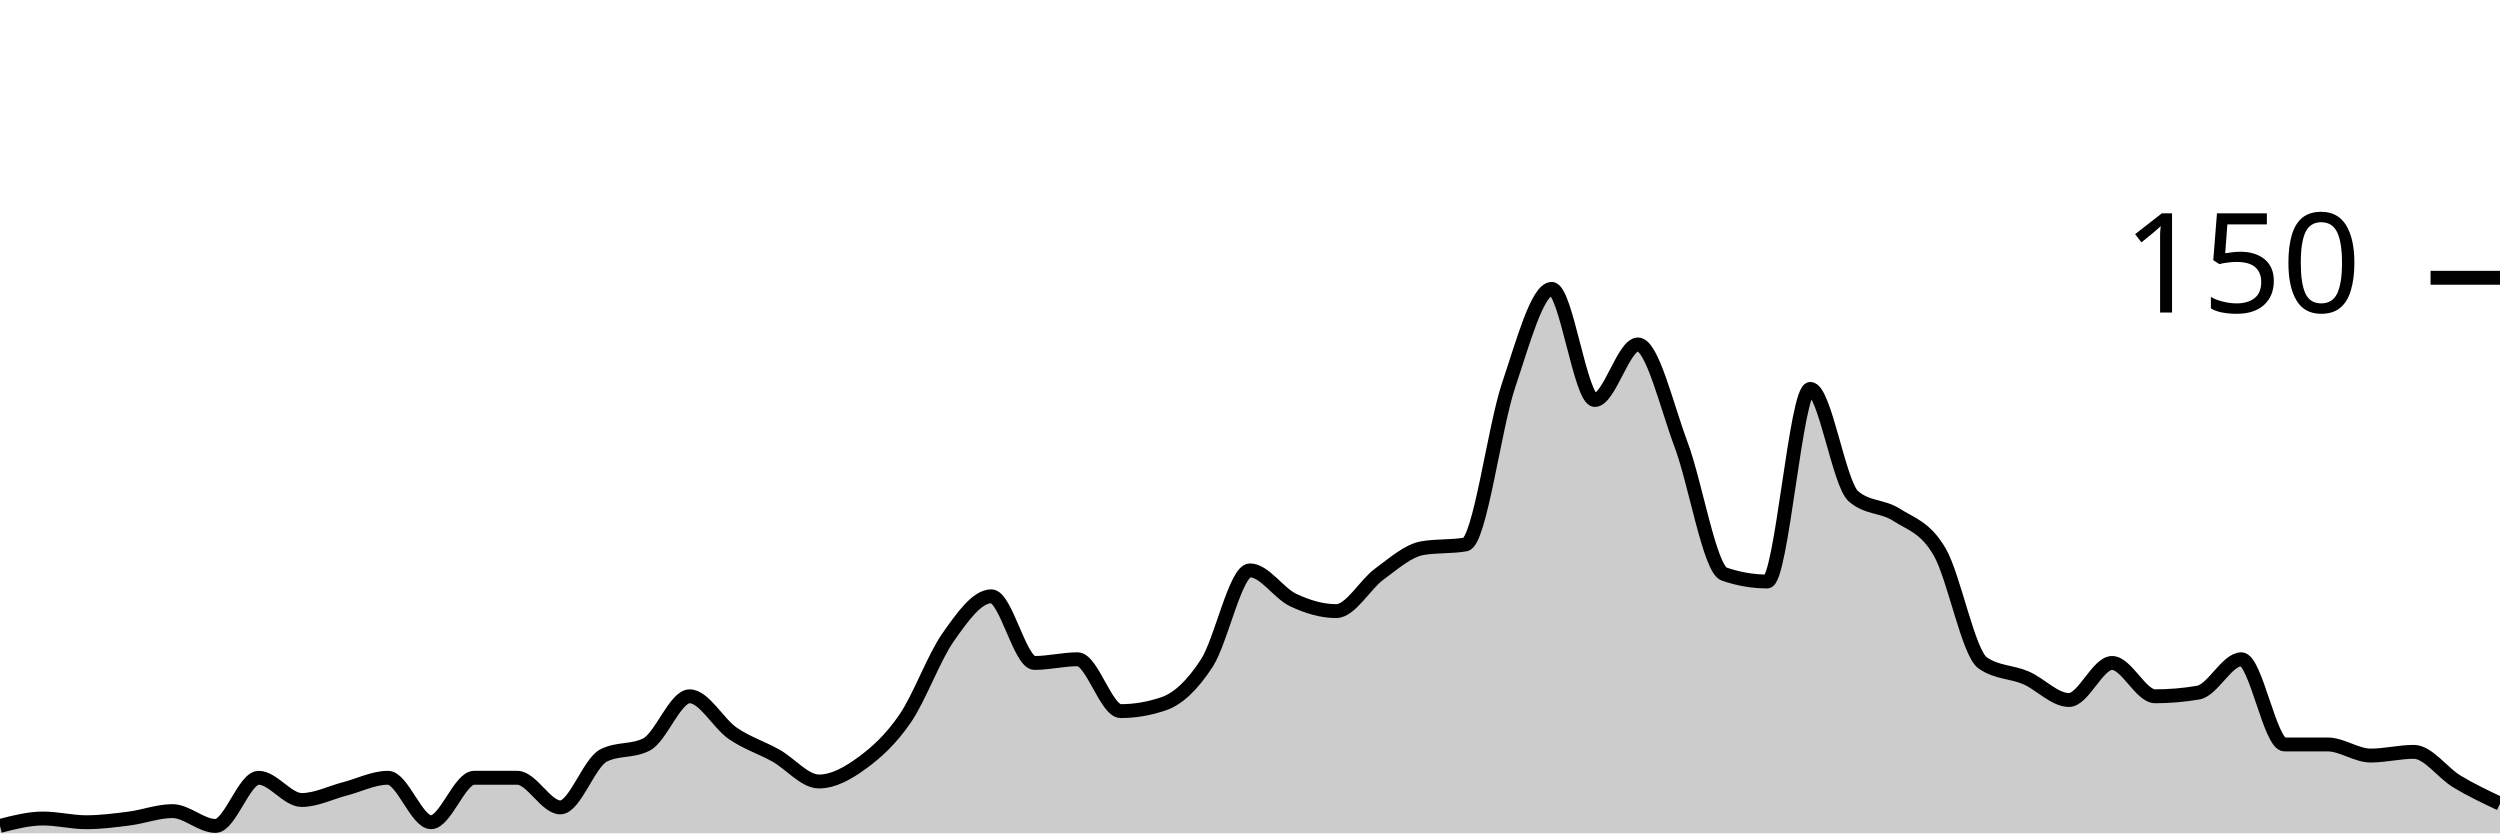
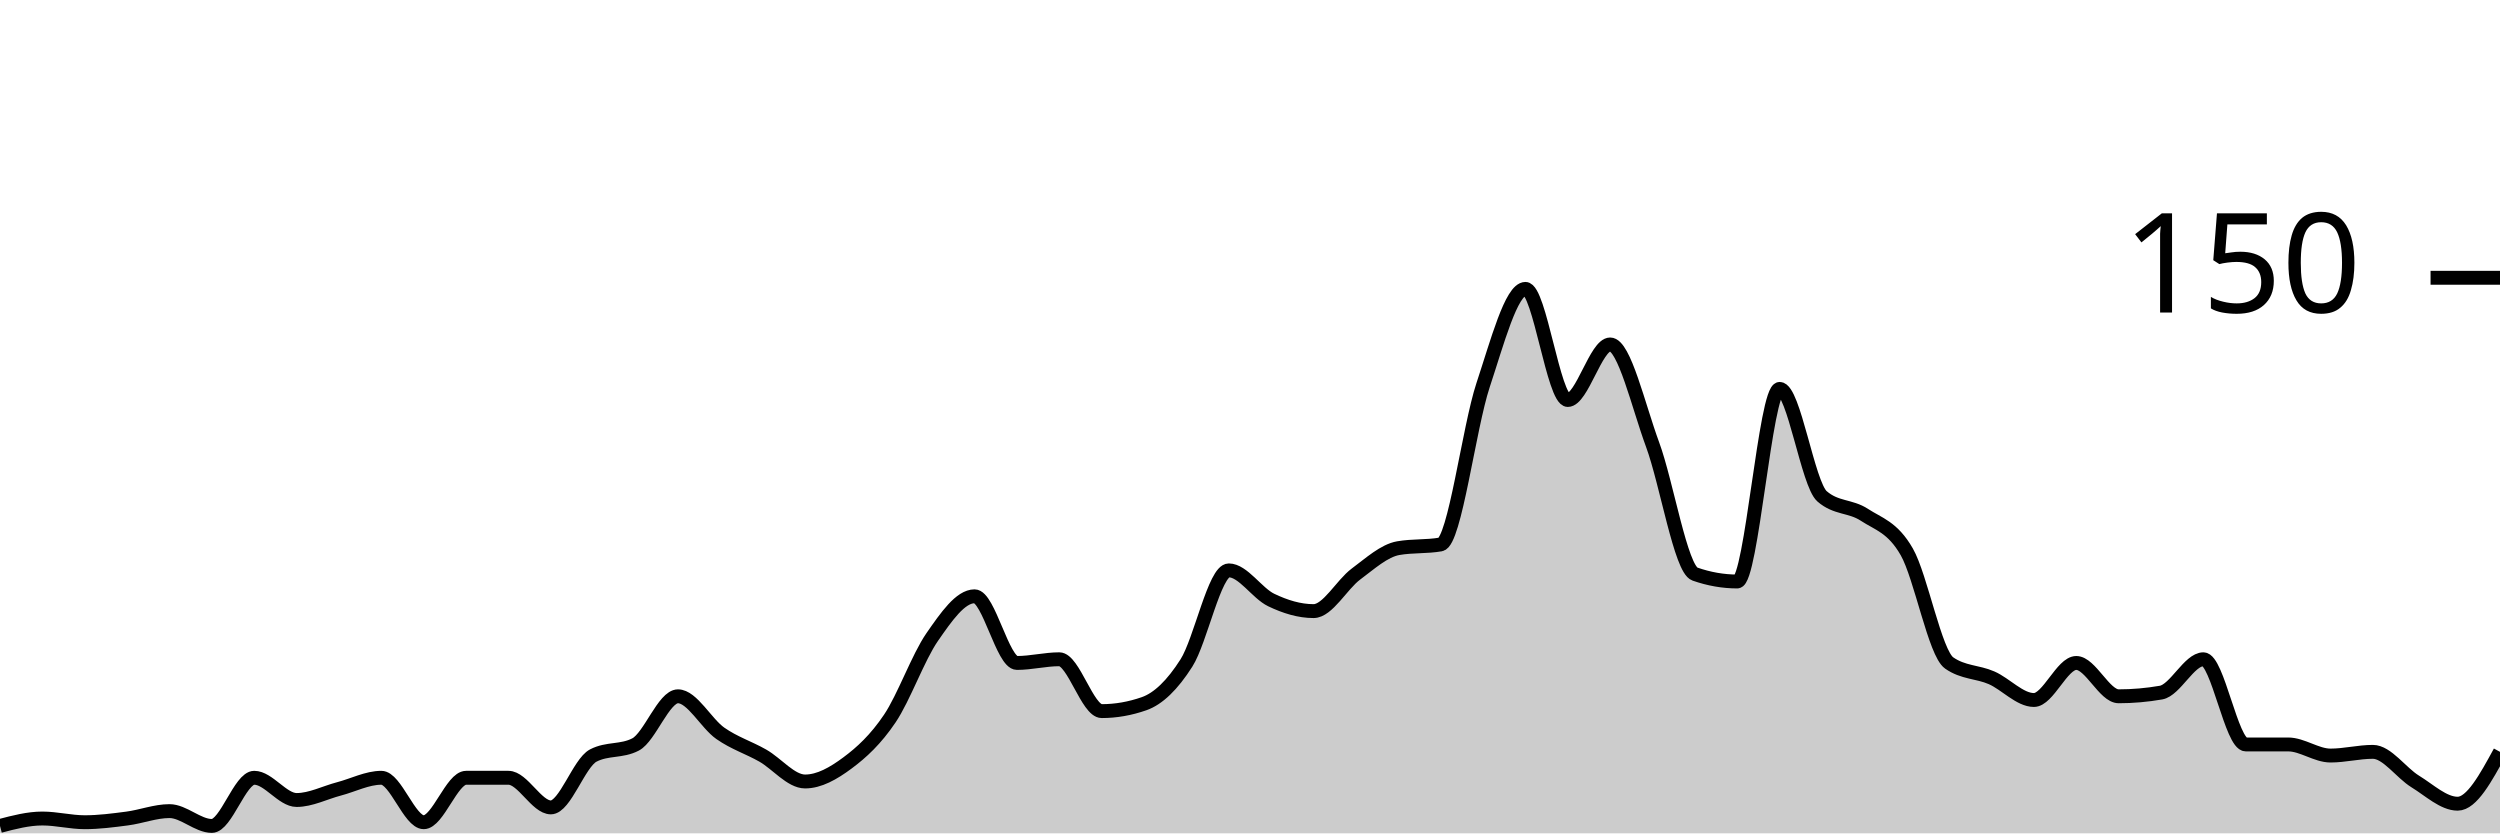
<svg xmlns="http://www.w3.org/2000/svg" viewBox="0 0 180 60">
  <g transform="translate(0,20)">
-     <path class="area" fill="rgba(0, 0, 0, 0.2)" d="M0,39.467C1.034,39.2,2.069,38.933,3.103,38.933C4.138,38.933,5.172,39.2,6.207,39.2C7.241,39.2,8.276,39.067,9.31,38.933C10.345,38.8,11.379,38.4,12.414,38.4C13.448,38.4,14.483,39.467,15.517,39.467C16.552,39.467,17.586,36,18.621,36C19.655,36,20.69,37.6,21.724,37.6C22.759,37.6,23.793,37.067,24.828,36.8C25.862,36.533,26.897,36,27.931,36C28.966,36,30,39.2,31.034,39.2C32.069,39.2,33.103,36,34.138,36C35.172,36,36.207,36,37.241,36C38.276,36,39.31,38.133,40.345,38.133C41.379,38.133,42.414,34.933,43.448,34.4C44.483,33.867,45.517,34.133,46.552,33.6C47.586,33.067,48.621,30.133,49.655,30.133C50.69,30.133,51.724,32.089,52.759,32.8C53.793,33.511,54.828,33.822,55.862,34.4C56.897,34.978,57.931,36.267,58.966,36.267C60,36.267,61.034,35.689,62.069,34.933C63.103,34.178,64.138,33.244,65.172,31.733C66.207,30.222,67.241,27.333,68.276,25.867C69.31,24.4,70.345,22.933,71.379,22.933C72.414,22.933,73.448,27.733,74.483,27.733C75.517,27.733,76.552,27.467,77.586,27.467C78.621,27.467,79.655,31.2,80.69,31.2C81.724,31.2,82.759,31.022,83.793,30.667C84.828,30.311,85.862,29.333,86.897,27.733C87.931,26.133,88.966,21.067,90,21.067C91.034,21.067,92.069,22.711,93.103,23.2C94.138,23.689,95.172,24,96.207,24C97.241,24,98.276,22.089,99.31,21.333C100.345,20.578,101.379,19.644,102.414,19.467C103.448,19.289,104.483,19.378,105.517,19.2C106.552,19.022,107.586,10.8,108.621,7.733C109.655,4.667,110.69,0.8,111.724,0.8C112.759,0.8,113.793,8.8,114.828,8.8C115.862,8.8,116.897,4.8,117.931,4.8C118.966,4.8,120,9.244,121.034,12C122.069,14.756,123.103,20.978,124.138,21.333C125.172,21.689,126.207,21.867,127.241,21.867C128.276,21.867,129.31,8,130.345,8C131.379,8,132.414,14.844,133.448,15.733C134.483,16.622,135.517,16.4,136.552,17.067C137.586,17.733,138.621,17.956,139.655,19.733C140.69,21.511,141.724,27.022,142.759,27.733C143.793,28.444,144.828,28.356,145.862,28.8C146.897,29.244,147.931,30.4,148.966,30.4C150,30.4,151.034,27.733,152.069,27.733C153.103,27.733,154.138,30.133,155.172,30.133C156.207,30.133,157.241,30.044,158.276,29.867C159.31,29.689,160.345,27.467,161.379,27.467C162.414,27.467,163.448,33.6,164.483,33.6C165.517,33.6,166.552,33.6,167.586,33.6C168.621,33.6,169.655,34.4,170.69,34.4C171.724,34.4,172.759,34.133,173.793,34.133C174.828,34.133,175.862,35.644,176.897,36.267C177.931,36.889,178.966,37.378,180,37.867L180,40C178.966,40,177.931,40,176.897,40C175.862,40,174.828,40,173.793,40C172.759,40,171.724,40,170.69,40C169.655,40,168.621,40,167.586,40C166.552,40,165.517,40,164.483,40C163.448,40,162.414,40,161.379,40C160.345,40,159.31,40,158.276,40C157.241,40,156.207,40,155.172,40C154.138,40,153.103,40,152.069,40C151.034,40,150,40,148.966,40C147.931,40,146.897,40,145.862,40C144.828,40,143.793,40,142.759,40C141.724,40,140.69,40,139.655,40C138.621,40,137.586,40,136.552,40C135.517,40,134.483,40,133.448,40C132.414,40,131.379,40,130.345,40C129.31,40,128.276,40,127.241,40C126.207,40,125.172,40,124.138,40C123.103,40,122.069,40,121.034,40C120,40,118.966,40,117.931,40C116.897,40,115.862,40,114.828,40C113.793,40,112.759,40,111.724,40C110.69,40,109.655,40,108.621,40C107.586,40,106.552,40,105.517,40C104.483,40,103.448,40,102.414,40C101.379,40,100.345,40,99.31,40C98.276,40,97.241,40,96.207,40C95.172,40,94.138,40,93.103,40C92.069,40,91.034,40,90,40C88.966,40,87.931,40,86.897,40C85.862,40,84.828,40,83.793,40C82.759,40,81.724,40,80.69,40C79.655,40,78.621,40,77.586,40C76.552,40,75.517,40,74.483,40C73.448,40,72.414,40,71.379,40C70.345,40,69.31,40,68.276,40C67.241,40,66.207,40,65.172,40C64.138,40,63.103,40,62.069,40C61.034,40,60,40,58.966,40C57.931,40,56.897,40,55.862,40C54.828,40,53.793,40,52.759,40C51.724,40,50.69,40,49.655,40C48.621,40,47.586,40,46.552,40C45.517,40,44.483,40,43.448,40C42.414,40,41.379,40,40.345,40C39.31,40,38.276,40,37.241,40C36.207,40,35.172,40,34.138,40C33.103,40,32.069,40,31.034,40C30,40,28.966,40,27.931,40C26.897,40,25.862,40,24.828,40C23.793,40,22.759,40,21.724,40C20.69,40,19.655,40,18.621,40C17.586,40,16.552,40,15.517,40C14.483,40,13.448,40,12.414,40C11.379,40,10.345,40,9.31,40C8.276,40,7.241,40,6.207,40C5.172,40,4.138,40,3.103,40C2.069,40,1.034,40,0,40Z" />
-     <path class="line" stroke="black" fill="none" d="M0,39.467C1.034,39.2,2.069,38.933,3.103,38.933C4.138,38.933,5.172,39.2,6.207,39.2C7.241,39.2,8.276,39.067,9.31,38.933C10.345,38.8,11.379,38.4,12.414,38.4C13.448,38.4,14.483,39.467,15.517,39.467C16.552,39.467,17.586,36,18.621,36C19.655,36,20.69,37.6,21.724,37.6C22.759,37.6,23.793,37.067,24.828,36.8C25.862,36.533,26.897,36,27.931,36C28.966,36,30,39.2,31.034,39.2C32.069,39.2,33.103,36,34.138,36C35.172,36,36.207,36,37.241,36C38.276,36,39.31,38.133,40.345,38.133C41.379,38.133,42.414,34.933,43.448,34.4C44.483,33.867,45.517,34.133,46.552,33.6C47.586,33.067,48.621,30.133,49.655,30.133C50.69,30.133,51.724,32.089,52.759,32.8C53.793,33.511,54.828,33.822,55.862,34.4C56.897,34.978,57.931,36.267,58.966,36.267C60,36.267,61.034,35.689,62.069,34.933C63.103,34.178,64.138,33.244,65.172,31.733C66.207,30.222,67.241,27.333,68.276,25.867C69.31,24.4,70.345,22.933,71.379,22.933C72.414,22.933,73.448,27.733,74.483,27.733C75.517,27.733,76.552,27.467,77.586,27.467C78.621,27.467,79.655,31.2,80.69,31.2C81.724,31.2,82.759,31.022,83.793,30.667C84.828,30.311,85.862,29.333,86.897,27.733C87.931,26.133,88.966,21.067,90,21.067C91.034,21.067,92.069,22.711,93.103,23.2C94.138,23.689,95.172,24,96.207,24C97.241,24,98.276,22.089,99.31,21.333C100.345,20.578,101.379,19.644,102.414,19.467C103.448,19.289,104.483,19.378,105.517,19.2C106.552,19.022,107.586,10.8,108.621,7.733C109.655,4.667,110.69,0.8,111.724,0.8C112.759,0.8,113.793,8.8,114.828,8.8C115.862,8.8,116.897,4.8,117.931,4.8C118.966,4.8,120,9.244,121.034,12C122.069,14.756,123.103,20.978,124.138,21.333C125.172,21.689,126.207,21.867,127.241,21.867C128.276,21.867,129.31,8,130.345,8C131.379,8,132.414,14.844,133.448,15.733C134.483,16.622,135.517,16.4,136.552,17.067C137.586,17.733,138.621,17.956,139.655,19.733C140.69,21.511,141.724,27.022,142.759,27.733C143.793,28.444,144.828,28.356,145.862,28.8C146.897,29.244,147.931,30.4,148.966,30.4C150,30.4,151.034,27.733,152.069,27.733C153.103,27.733,154.138,30.133,155.172,30.133C156.207,30.133,157.241,30.044,158.276,29.867C159.31,29.689,160.345,27.467,161.379,27.467C162.414,27.467,163.448,33.6,164.483,33.6C165.517,33.6,166.552,33.6,167.586,33.6C168.621,33.6,169.655,34.4,170.69,34.4C171.724,34.4,172.759,34.133,173.793,34.133C174.828,34.133,175.862,35.644,176.897,36.267C177.931,36.889,178.966,37.378,180,37.867" />
+     <path class="area" fill="rgba(0, 0, 0, 0.2)" d="M0,39.467C1.017,39.2,2.034,38.933,3.051,38.933C4.068,38.933,5.085,39.2,6.102,39.2C7.119,39.2,8.136,39.067,9.153,38.933C10.169,38.8,11.186,38.4,12.203,38.4C13.22,38.4,14.237,39.467,15.254,39.467C16.271,39.467,17.288,36,18.305,36C19.322,36,20.339,37.6,21.356,37.6C22.373,37.6,23.39,37.067,24.407,36.8C25.424,36.533,26.441,36,27.458,36C28.475,36,29.492,39.2,30.508,39.2C31.525,39.2,32.542,36,33.559,36C34.576,36,35.593,36,36.61,36C37.627,36,38.644,38.133,39.661,38.133C40.678,38.133,41.695,34.933,42.712,34.4C43.729,33.867,44.746,34.133,45.763,33.6C46.78,33.067,47.797,30.133,48.814,30.133C49.831,30.133,50.847,32.089,51.864,32.8C52.881,33.511,53.898,33.822,54.915,34.4C55.932,34.978,56.949,36.267,57.966,36.267C58.983,36.267,60,35.689,61.017,34.933C62.034,34.178,63.051,33.244,64.068,31.733C65.085,30.222,66.102,27.333,67.119,25.867C68.136,24.4,69.153,22.933,70.169,22.933C71.186,22.933,72.203,27.733,73.22,27.733C74.237,27.733,75.254,27.467,76.271,27.467C77.288,27.467,78.305,31.2,79.322,31.2C80.339,31.2,81.356,31.022,82.373,30.667C83.39,30.311,84.407,29.333,85.424,27.733C86.441,26.133,87.458,21.067,88.475,21.067C89.492,21.067,90.508,22.711,91.525,23.2C92.542,23.689,93.559,24,94.576,24C95.593,24,96.61,22.089,97.627,21.333C98.644,20.578,99.661,19.644,100.678,19.467C101.695,19.289,102.712,19.378,103.729,19.2C104.746,19.022,105.763,10.8,106.78,7.733C107.797,4.667,108.814,0.8,109.831,0.8C110.847,0.8,111.864,8.8,112.881,8.8C113.898,8.8,114.915,4.8,115.932,4.8C116.949,4.8,117.966,9.244,118.983,12C120,14.756,121.017,20.978,122.034,21.333C123.051,21.689,124.068,21.867,125.085,21.867C126.102,21.867,127.119,8,128.136,8C129.153,8,130.169,14.844,131.186,15.733C132.203,16.622,133.22,16.4,134.237,17.067C135.254,17.733,136.271,17.956,137.288,19.733C138.305,21.511,139.322,27.022,140.339,27.733C141.356,28.444,142.373,28.356,143.39,28.8C144.407,29.244,145.424,30.4,146.441,30.4C147.458,30.4,148.475,27.733,149.492,27.733C150.508,27.733,151.525,30.133,152.542,30.133C153.559,30.133,154.576,30.044,155.593,29.867C156.61,29.689,157.627,27.467,158.644,27.467C159.661,27.467,160.678,33.6,161.695,33.6C162.712,33.6,163.729,33.6,164.746,33.6C165.763,33.6,166.78,34.4,167.797,34.4C168.814,34.4,169.831,34.133,170.847,34.133C171.864,34.133,172.881,35.644,173.898,36.267C174.915,36.889,175.932,37.867,176.949,37.867C177.966,37.867,178.983,36,180,34.133L180,40C178.983,40,177.966,40,176.949,40C175.932,40,174.915,40,173.898,40C172.881,40,171.864,40,170.847,40C169.831,40,168.814,40,167.797,40C166.78,40,165.763,40,164.746,40C163.729,40,162.712,40,161.695,40C160.678,40,159.661,40,158.644,40C157.627,40,156.61,40,155.593,40C154.576,40,153.559,40,152.542,40C151.525,40,150.508,40,149.492,40C148.475,40,147.458,40,146.441,40C145.424,40,144.407,40,143.39,40C142.373,40,141.356,40,140.339,40C139.322,40,138.305,40,137.288,40C136.271,40,135.254,40,134.237,40C133.22,40,132.203,40,131.186,40C130.169,40,129.153,40,128.136,40C127.119,40,126.102,40,125.085,40C124.068,40,123.051,40,122.034,40C121.017,40,120,40,118.983,40C117.966,40,116.949,40,115.932,40C114.915,40,113.898,40,112.881,40C111.864,40,110.847,40,109.831,40C108.814,40,107.797,40,106.78,40C105.763,40,104.746,40,103.729,40C102.712,40,101.695,40,100.678,40C99.661,40,98.644,40,97.627,40C96.61,40,95.593,40,94.576,40C93.559,40,92.542,40,91.525,40C90.508,40,89.492,40,88.475,40C87.458,40,86.441,40,85.424,40C84.407,40,83.39,40,82.373,40C81.356,40,80.339,40,79.322,40C78.305,40,77.288,40,76.271,40C75.254,40,74.237,40,73.22,40C72.203,40,71.186,40,70.169,40C69.153,40,68.136,40,67.119,40C66.102,40,65.085,40,64.068,40C63.051,40,62.034,40,61.017,40C60,40,58.983,40,57.966,40C56.949,40,55.932,40,54.915,40C53.898,40,52.881,40,51.864,40C50.847,40,49.831,40,48.814,40C47.797,40,46.78,40,45.763,40C44.746,40,43.729,40,42.712,40C41.695,40,40.678,40,39.661,40C38.644,40,37.627,40,36.61,40C35.593,40,34.576,40,33.559,40C32.542,40,31.525,40,30.508,40C29.492,40,28.475,40,27.458,40C26.441,40,25.424,40,24.407,40C23.39,40,22.373,40,21.356,40C20.339,40,19.322,40,18.305,40C17.288,40,16.271,40,15.254,40C14.237,40,13.22,40,12.203,40C11.186,40,10.169,40,9.153,40C8.136,40,7.119,40,6.102,40C5.085,40,4.068,40,3.051,40C2.034,40,1.017,40,0,40Z" />
+     <path class="line" stroke="black" fill="none" d="M0,39.467C1.017,39.2,2.034,38.933,3.051,38.933C4.068,38.933,5.085,39.2,6.102,39.2C7.119,39.2,8.136,39.067,9.153,38.933C10.169,38.8,11.186,38.4,12.203,38.4C13.22,38.4,14.237,39.467,15.254,39.467C16.271,39.467,17.288,36,18.305,36C19.322,36,20.339,37.6,21.356,37.6C22.373,37.6,23.39,37.067,24.407,36.8C25.424,36.533,26.441,36,27.458,36C28.475,36,29.492,39.2,30.508,39.2C31.525,39.2,32.542,36,33.559,36C34.576,36,35.593,36,36.61,36C37.627,36,38.644,38.133,39.661,38.133C40.678,38.133,41.695,34.933,42.712,34.4C43.729,33.867,44.746,34.133,45.763,33.6C46.78,33.067,47.797,30.133,48.814,30.133C49.831,30.133,50.847,32.089,51.864,32.8C52.881,33.511,53.898,33.822,54.915,34.4C55.932,34.978,56.949,36.267,57.966,36.267C58.983,36.267,60,35.689,61.017,34.933C62.034,34.178,63.051,33.244,64.068,31.733C65.085,30.222,66.102,27.333,67.119,25.867C68.136,24.4,69.153,22.933,70.169,22.933C71.186,22.933,72.203,27.733,73.22,27.733C74.237,27.733,75.254,27.467,76.271,27.467C77.288,27.467,78.305,31.2,79.322,31.2C80.339,31.2,81.356,31.022,82.373,30.667C83.39,30.311,84.407,29.333,85.424,27.733C86.441,26.133,87.458,21.067,88.475,21.067C89.492,21.067,90.508,22.711,91.525,23.2C92.542,23.689,93.559,24,94.576,24C95.593,24,96.61,22.089,97.627,21.333C98.644,20.578,99.661,19.644,100.678,19.467C101.695,19.289,102.712,19.378,103.729,19.2C104.746,19.022,105.763,10.8,106.78,7.733C107.797,4.667,108.814,0.8,109.831,0.8C110.847,0.8,111.864,8.8,112.881,8.8C113.898,8.8,114.915,4.8,115.932,4.8C116.949,4.8,117.966,9.244,118.983,12C120,14.756,121.017,20.978,122.034,21.333C123.051,21.689,124.068,21.867,125.085,21.867C126.102,21.867,127.119,8,128.136,8C129.153,8,130.169,14.844,131.186,15.733C132.203,16.622,133.22,16.4,134.237,17.067C135.254,17.733,136.271,17.956,137.288,19.733C138.305,21.511,139.322,27.022,140.339,27.733C141.356,28.444,142.373,28.356,143.39,28.8C144.407,29.244,145.424,30.4,146.441,30.4C147.458,30.4,148.475,27.733,149.492,27.733C150.508,27.733,151.525,30.133,152.542,30.133C153.559,30.133,154.576,30.044,155.593,29.867C156.61,29.689,157.627,27.467,158.644,27.467C159.661,27.467,160.678,33.6,161.695,33.6C162.712,33.6,163.729,33.6,164.746,33.6C165.763,33.6,166.78,34.4,167.797,34.4C168.814,34.4,169.831,34.133,170.847,34.133C171.864,34.133,172.881,35.644,173.898,36.267C174.915,36.889,175.932,37.867,176.949,37.867C177.966,37.867,178.983,36,180,34.133" />
    <path class="axis-ceiling" stroke-width="1" stroke="black" fill="none" d="M175,0L180,0" />
    <text class="axis-ceiling-label" font-family="sans-serif" text-anchor="end" font-size="10px" x="170" y="2.5">150</text>
  </g>
</svg>
